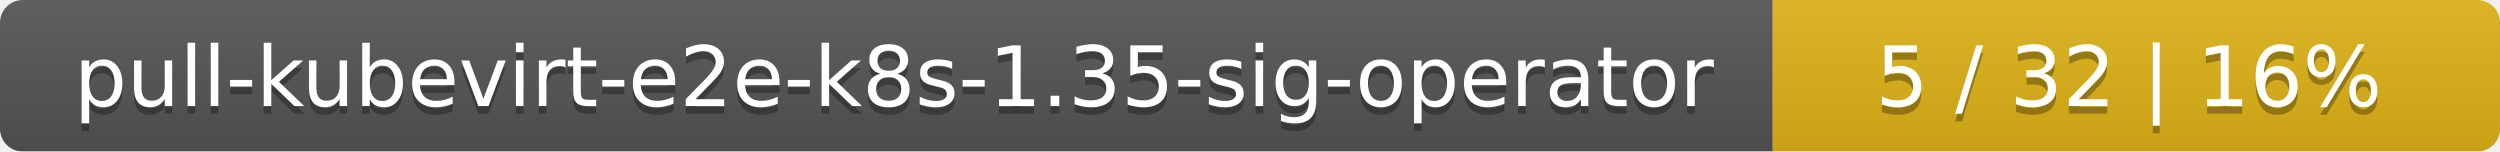
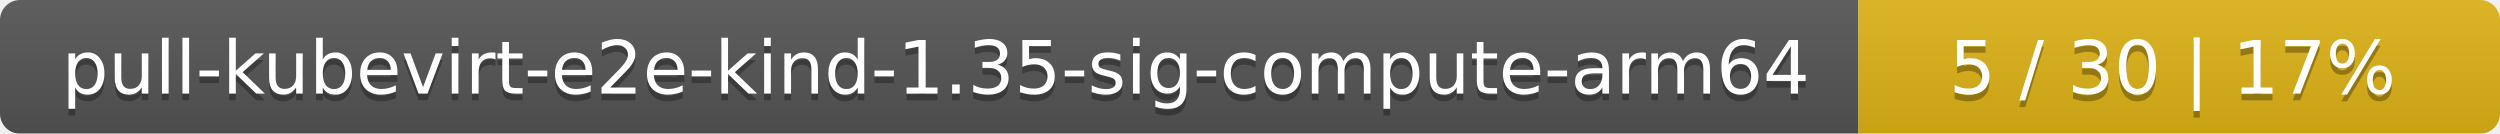
- <svg xmlns="http://www.w3.org/2000/svg" width="330" height="20">
+ <svg xmlns="http://www.w3.org/2000/svg" width="374" height="20">
  <linearGradient id="smooth" x2="0" y2="100%">
    <stop offset="0" stop-color="#bbb" stop-opacity=".1" />
    <stop offset="1" stop-opacity=".1" />
  </linearGradient>
  <mask id="round">
-     <rect width="330" height="20" rx="3" fill="#fff" />
+     <rect width="374" height="20" rx="3" fill="#fff" />
  </mask>
  <g mask="url(#round)">
-     <rect width="234" height="20" fill="#555" />
-     <rect x="234" width="96" height="20" fill="#dfb317" />
-     <rect width="330" height="20" fill="url(#smooth)" />
+     <rect width="278" height="20" fill="#555" />
+     <rect x="278" width="96" height="20" fill="#dfb317" />
+     <rect width="374" height="20" fill="url(#smooth)" />
  </g>
  <g fill="#fff" text-anchor="middle" font-family="DejaVu Sans,Verdana,Geneva,sans-serif" font-size="11">
-     <text x="118" y="15" fill="#010101" fill-opacity=".3">pull-kubevirt-e2e-k8s-1.35-sig-operator</text>
-     <text x="118" y="14">pull-kubevirt-e2e-k8s-1.35-sig-operator</text>
-     <text x="281" y="15" fill="#010101" fill-opacity=".3">5 / 32    |    16%</text>
-     <text x="281" y="14">5 / 32    |    16%</text>
+     <text x="140" y="15" fill="#010101" fill-opacity=".3">pull-kubevirt-e2e-kind-1.35-sig-compute-arm64</text>
+     <text x="140" y="14">pull-kubevirt-e2e-kind-1.35-sig-compute-arm64</text>
+     <text x="325" y="15" fill="#010101" fill-opacity=".3">5 / 30    |    17%</text>
+     <text x="325" y="14">5 / 30    |    17%</text>
  </g>
</svg>
